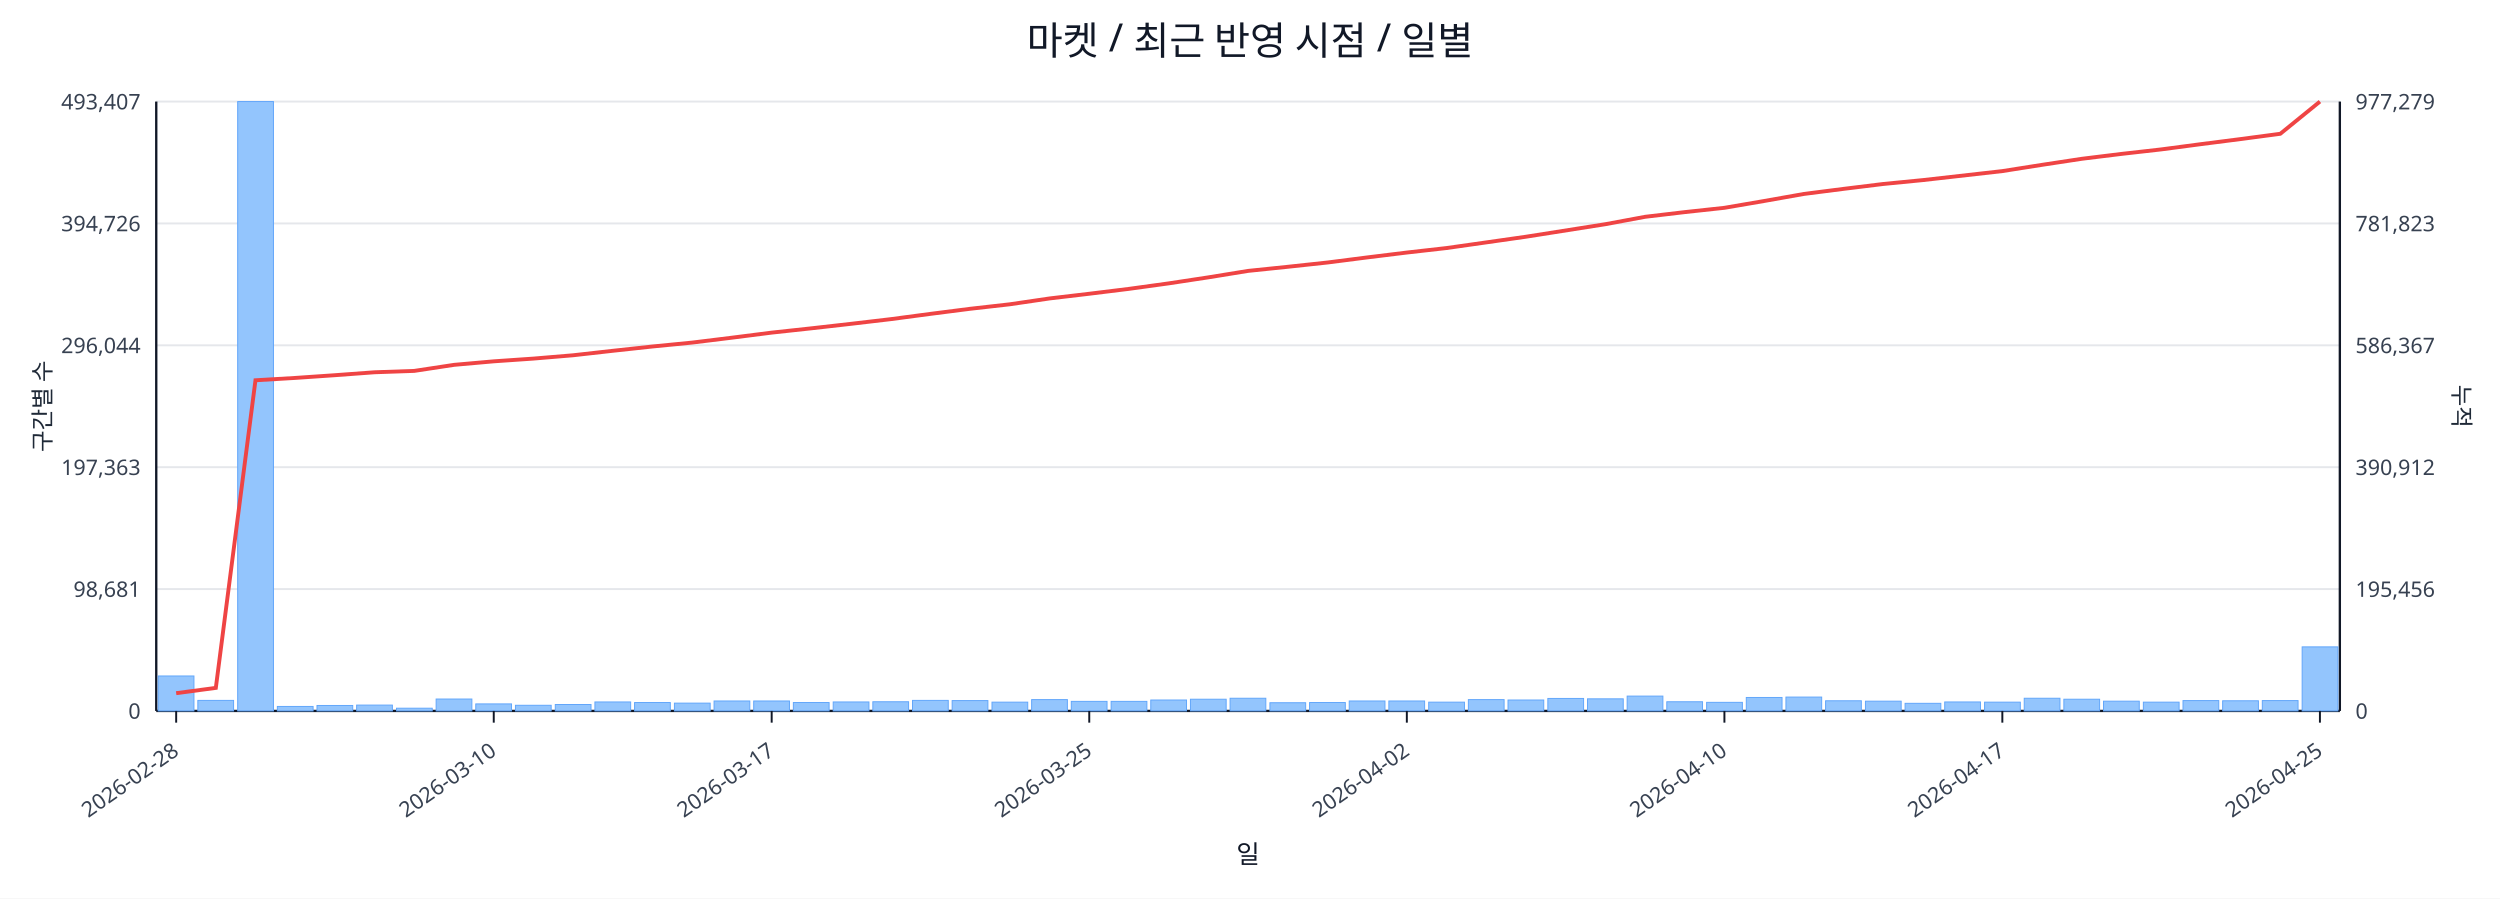
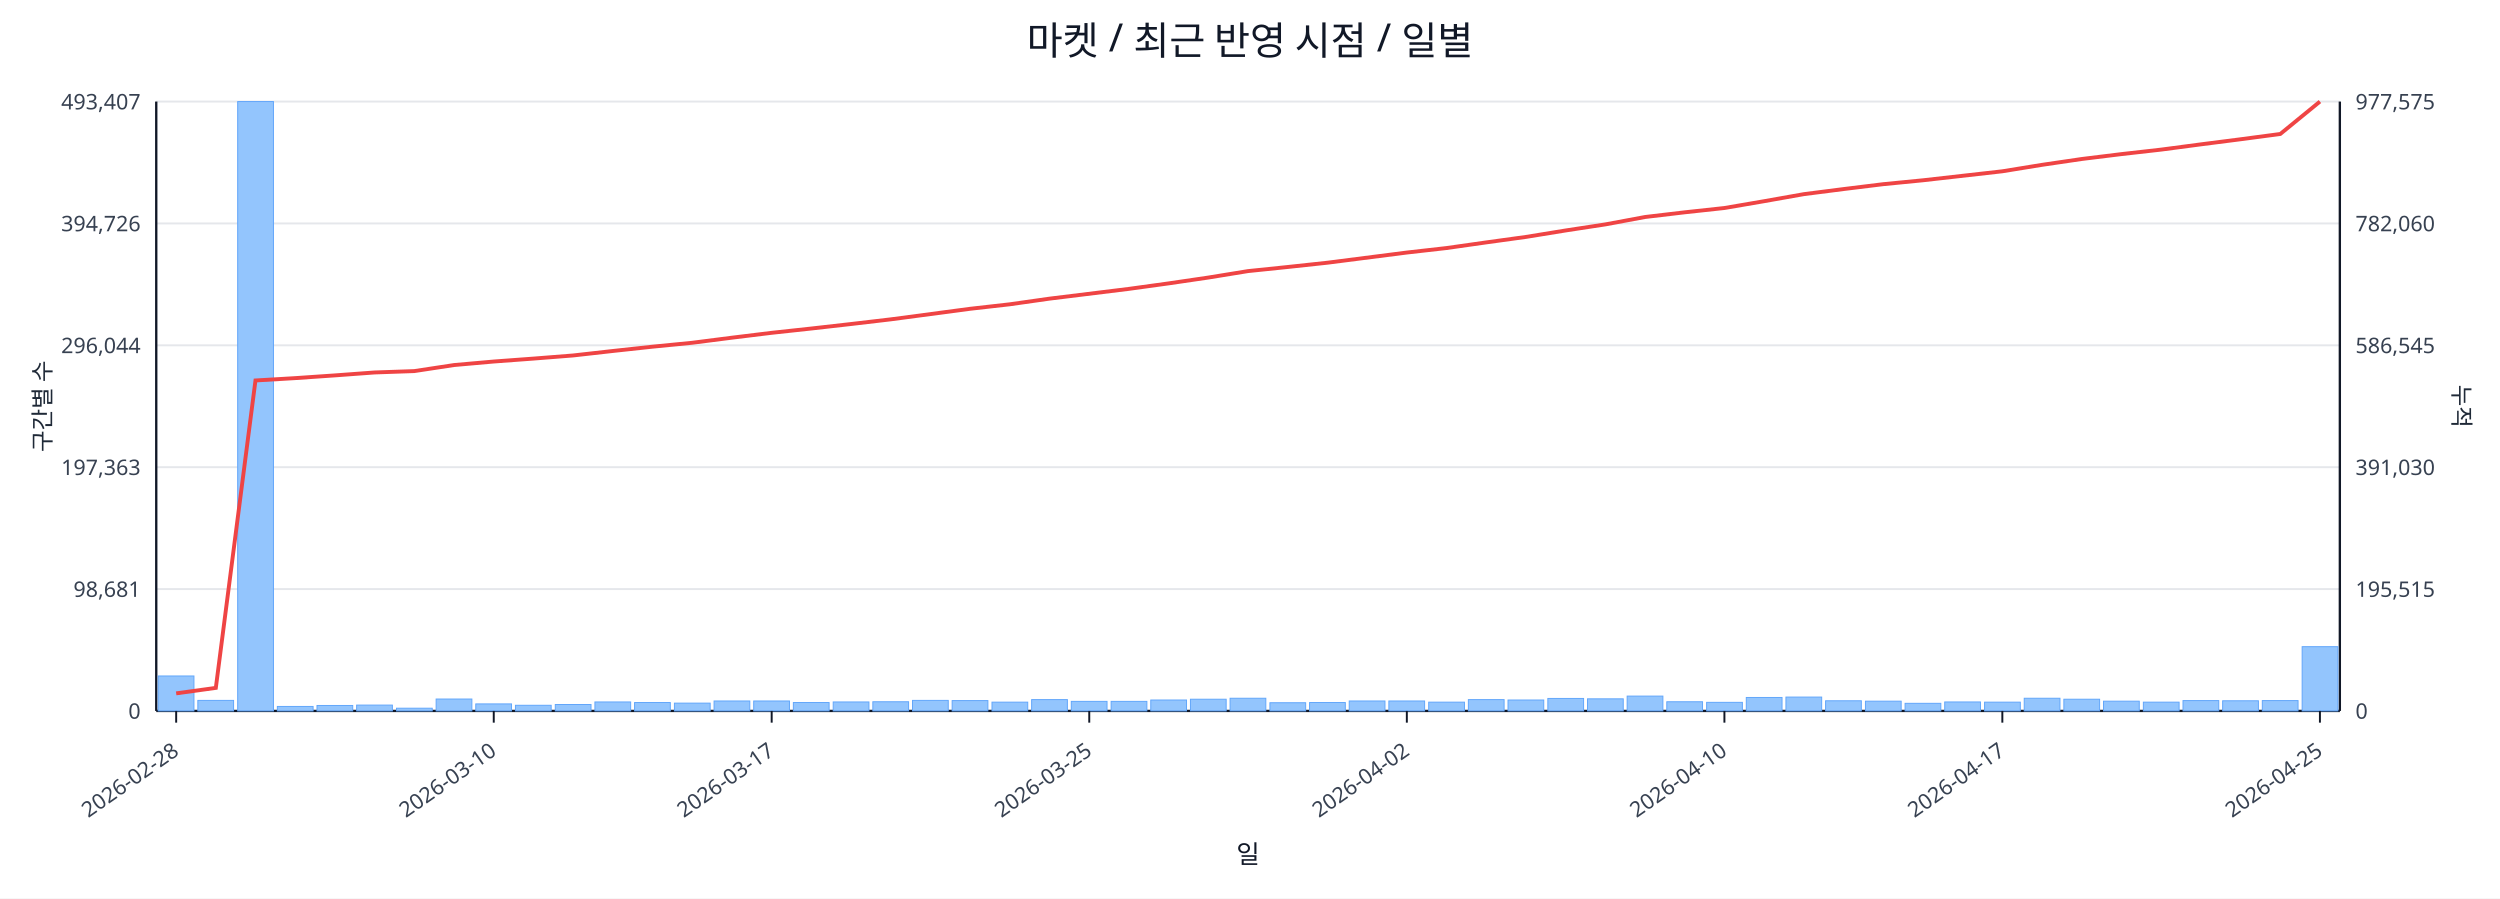
<svg xmlns="http://www.w3.org/2000/svg" width="1280" height="460" viewBox="0 0 1280 460">
  <rect x="0" y="0" width="100%" height="100%" fill="#ffffff" />
  <text x="640.0" y="28" font-size="20" text-anchor="middle" font-family="sans-serif" fill="#111827">마켓 / 최근 반영 시점 / 일별</text>
  <line x1="80.0" y1="52.0" x2="1198.0" y2="52.0" stroke="#e5e7eb" stroke-width="1" />
  <text x="72.0" y="56.0" font-size="11" text-anchor="end" font-family="sans-serif" fill="#374151">493,407</text>
-   <text x="1206.0" y="56.0" font-size="11" text-anchor="start" font-family="sans-serif" fill="#374151">977,279</text>
+   <text x="1206.0" y="56.0" font-size="11" text-anchor="start" font-family="sans-serif" fill="#374151">977,575</text>
  <line x1="80.0" y1="114.4" x2="1198.0" y2="114.4" stroke="#e5e7eb" stroke-width="1" />
  <text x="72.0" y="118.4" font-size="11" text-anchor="end" font-family="sans-serif" fill="#374151">394,726</text>
-   <text x="1206.0" y="118.4" font-size="11" text-anchor="start" font-family="sans-serif" fill="#374151">781,823</text>
+   <text x="1206.0" y="118.4" font-size="11" text-anchor="start" font-family="sans-serif" fill="#374151">782,060</text>
  <line x1="80.0" y1="176.8" x2="1198.0" y2="176.8" stroke="#e5e7eb" stroke-width="1" />
  <text x="72.0" y="180.8" font-size="11" text-anchor="end" font-family="sans-serif" fill="#374151">296,044</text>
-   <text x="1206.0" y="180.8" font-size="11" text-anchor="start" font-family="sans-serif" fill="#374151">586,367</text>
+   <text x="1206.0" y="180.8" font-size="11" text-anchor="start" font-family="sans-serif" fill="#374151">586,545</text>
  <line x1="80.0" y1="239.2" x2="1198.0" y2="239.2" stroke="#e5e7eb" stroke-width="1" />
  <text x="72.0" y="243.2" font-size="11" text-anchor="end" font-family="sans-serif" fill="#374151">197,363</text>
-   <text x="1206.0" y="243.2" font-size="11" text-anchor="start" font-family="sans-serif" fill="#374151">390,912</text>
+   <text x="1206.0" y="243.2" font-size="11" text-anchor="start" font-family="sans-serif" fill="#374151">391,030</text>
  <line x1="80.0" y1="301.6" x2="1198.0" y2="301.6" stroke="#e5e7eb" stroke-width="1" />
  <text x="72.0" y="305.6" font-size="11" text-anchor="end" font-family="sans-serif" fill="#374151">98,681</text>
-   <text x="1206.0" y="305.6" font-size="11" text-anchor="start" font-family="sans-serif" fill="#374151">195,456</text>
+   <text x="1206.0" y="305.6" font-size="11" text-anchor="start" font-family="sans-serif" fill="#374151">195,515</text>
  <line x1="80.0" y1="364.0" x2="1198.0" y2="364.0" stroke="#e5e7eb" stroke-width="1" />
  <text x="72.0" y="368.0" font-size="11" text-anchor="end" font-family="sans-serif" fill="#374151">0</text>
  <text x="1206.0" y="368.0" font-size="11" text-anchor="start" font-family="sans-serif" fill="#374151">0</text>
  <line x1="80.0" y1="364.0" x2="1198.0" y2="364.0" stroke="#111827" stroke-width="1.2" />
  <line x1="80.0" y1="52.0" x2="80.0" y2="364.0" stroke="#111827" stroke-width="1.2" />
  <line x1="1198.0" y1="52.0" x2="1198.0" y2="364.0" stroke="#111827" stroke-width="1.2" />
  <rect x="81.0" y="346.1" width="18.3" height="17.9" fill="#93c5fd" stroke="#60a5fa" stroke-width="0.5" />
  <rect x="101.3" y="358.6" width="18.3" height="5.4" fill="#93c5fd" stroke="#60a5fa" stroke-width="0.5" />
  <rect x="121.7" y="52.0" width="18.3" height="312.0" fill="#93c5fd" stroke="#60a5fa" stroke-width="0.5" />
  <rect x="142.0" y="361.7" width="18.3" height="2.3" fill="#93c5fd" stroke="#60a5fa" stroke-width="0.5" />
  <rect x="162.3" y="361.2" width="18.3" height="2.8" fill="#93c5fd" stroke="#60a5fa" stroke-width="0.5" />
  <rect x="182.6" y="361.0" width="18.3" height="3.0" fill="#93c5fd" stroke="#60a5fa" stroke-width="0.5" />
  <rect x="203.0" y="362.6" width="18.3" height="1.4" fill="#93c5fd" stroke="#60a5fa" stroke-width="0.5" />
  <rect x="223.3" y="357.9" width="18.3" height="6.1" fill="#93c5fd" stroke="#60a5fa" stroke-width="0.5" />
  <rect x="243.6" y="360.4" width="18.3" height="3.6" fill="#93c5fd" stroke="#60a5fa" stroke-width="0.5" />
  <rect x="263.9" y="361.1" width="18.3" height="2.9" fill="#93c5fd" stroke="#60a5fa" stroke-width="0.5" />
  <rect x="284.3" y="360.7" width="18.3" height="3.3" fill="#93c5fd" stroke="#60a5fa" stroke-width="0.5" />
  <rect x="304.6" y="359.4" width="18.3" height="4.6" fill="#93c5fd" stroke="#60a5fa" stroke-width="0.5" />
  <rect x="324.9" y="359.7" width="18.3" height="4.3" fill="#93c5fd" stroke="#60a5fa" stroke-width="0.5" />
  <rect x="345.3" y="360.0" width="18.3" height="4.0" fill="#93c5fd" stroke="#60a5fa" stroke-width="0.5" />
  <rect x="365.6" y="358.9" width="18.3" height="5.1" fill="#93c5fd" stroke="#60a5fa" stroke-width="0.5" />
  <rect x="385.9" y="358.9" width="18.3" height="5.1" fill="#93c5fd" stroke="#60a5fa" stroke-width="0.5" />
  <rect x="406.2" y="359.7" width="18.3" height="4.3" fill="#93c5fd" stroke="#60a5fa" stroke-width="0.5" />
  <rect x="426.6" y="359.4" width="18.3" height="4.6" fill="#93c5fd" stroke="#60a5fa" stroke-width="0.5" />
  <rect x="446.9" y="359.3" width="18.3" height="4.7" fill="#93c5fd" stroke="#60a5fa" stroke-width="0.5" />
  <rect x="467.2" y="358.6" width="18.3" height="5.4" fill="#93c5fd" stroke="#60a5fa" stroke-width="0.5" />
  <rect x="487.5" y="358.7" width="18.3" height="5.3" fill="#93c5fd" stroke="#60a5fa" stroke-width="0.5" />
  <rect x="507.9" y="359.5" width="18.3" height="4.5" fill="#93c5fd" stroke="#60a5fa" stroke-width="0.5" />
  <rect x="528.2" y="358.2" width="18.3" height="5.8" fill="#93c5fd" stroke="#60a5fa" stroke-width="0.5" />
  <rect x="548.5" y="359.1" width="18.3" height="4.9" fill="#93c5fd" stroke="#60a5fa" stroke-width="0.5" />
  <rect x="568.9" y="359.1" width="18.3" height="4.9" fill="#93c5fd" stroke="#60a5fa" stroke-width="0.5" />
  <rect x="589.2" y="358.4" width="18.3" height="5.6" fill="#93c5fd" stroke="#60a5fa" stroke-width="0.5" />
  <rect x="609.5" y="358.0" width="18.3" height="6.0" fill="#93c5fd" stroke="#60a5fa" stroke-width="0.5" />
  <rect x="629.8" y="357.5" width="18.3" height="6.5" fill="#93c5fd" stroke="#60a5fa" stroke-width="0.5" />
  <rect x="650.2" y="359.8" width="18.3" height="4.2" fill="#93c5fd" stroke="#60a5fa" stroke-width="0.5" />
  <rect x="670.5" y="359.7" width="18.3" height="4.3" fill="#93c5fd" stroke="#60a5fa" stroke-width="0.5" />
  <rect x="690.8" y="358.9" width="18.3" height="5.1" fill="#93c5fd" stroke="#60a5fa" stroke-width="0.5" />
  <rect x="711.1" y="358.9" width="18.3" height="5.1" fill="#93c5fd" stroke="#60a5fa" stroke-width="0.5" />
  <rect x="731.5" y="359.5" width="18.3" height="4.5" fill="#93c5fd" stroke="#60a5fa" stroke-width="0.5" />
  <rect x="751.8" y="358.2" width="18.3" height="5.8" fill="#93c5fd" stroke="#60a5fa" stroke-width="0.5" />
  <rect x="772.1" y="358.4" width="18.3" height="5.6" fill="#93c5fd" stroke="#60a5fa" stroke-width="0.5" />
  <rect x="792.5" y="357.6" width="18.3" height="6.4" fill="#93c5fd" stroke="#60a5fa" stroke-width="0.5" />
  <rect x="812.8" y="357.8" width="18.3" height="6.2" fill="#93c5fd" stroke="#60a5fa" stroke-width="0.5" />
  <rect x="833.1" y="356.4" width="18.3" height="7.6" fill="#93c5fd" stroke="#60a5fa" stroke-width="0.5" />
  <rect x="853.4" y="359.3" width="18.3" height="4.7" fill="#93c5fd" stroke="#60a5fa" stroke-width="0.5" />
  <rect x="873.8" y="359.6" width="18.3" height="4.4" fill="#93c5fd" stroke="#60a5fa" stroke-width="0.5" />
  <rect x="894.1" y="357.1" width="18.3" height="6.9" fill="#93c5fd" stroke="#60a5fa" stroke-width="0.5" />
  <rect x="914.4" y="356.9" width="18.3" height="7.1" fill="#93c5fd" stroke="#60a5fa" stroke-width="0.5" />
  <rect x="934.7" y="358.8" width="18.3" height="5.2" fill="#93c5fd" stroke="#60a5fa" stroke-width="0.5" />
  <rect x="955.1" y="359.0" width="18.3" height="5.0" fill="#93c5fd" stroke="#60a5fa" stroke-width="0.5" />
  <rect x="975.4" y="360.1" width="18.3" height="3.9" fill="#93c5fd" stroke="#60a5fa" stroke-width="0.5" />
  <rect x="995.7" y="359.4" width="18.3" height="4.6" fill="#93c5fd" stroke="#60a5fa" stroke-width="0.5" />
  <rect x="1016.1" y="359.5" width="18.3" height="4.5" fill="#93c5fd" stroke="#60a5fa" stroke-width="0.5" />
  <rect x="1036.4" y="357.5" width="18.3" height="6.5" fill="#93c5fd" stroke="#60a5fa" stroke-width="0.5" />
  <rect x="1056.7" y="358.0" width="18.3" height="6.0" fill="#93c5fd" stroke="#60a5fa" stroke-width="0.5" />
  <rect x="1077.0" y="359.0" width="18.3" height="5.0" fill="#93c5fd" stroke="#60a5fa" stroke-width="0.5" />
  <rect x="1097.4" y="359.5" width="18.3" height="4.5" fill="#93c5fd" stroke="#60a5fa" stroke-width="0.5" />
  <rect x="1117.7" y="358.7" width="18.3" height="5.3" fill="#93c5fd" stroke="#60a5fa" stroke-width="0.5" />
  <rect x="1138.0" y="358.8" width="18.3" height="5.2" fill="#93c5fd" stroke="#60a5fa" stroke-width="0.5" />
  <rect x="1158.3" y="358.7" width="18.3" height="5.3" fill="#93c5fd" stroke="#60a5fa" stroke-width="0.5" />
-   <rect x="1178.7" y="331.2" width="18.3" height="32.8" fill="#93c5fd" stroke="#60a5fa" stroke-width="0.5" />
-   <polyline fill="none" stroke="#ef4444" stroke-width="2" points="90.2,354.9 110.5,352.2 130.8,194.7 151.1,193.5 171.5,192.1 191.8,190.6 212.1,189.9 232.5,186.8 252.8,185.0 273.1,183.6 293.4,181.9 313.8,179.6 334.1,177.4 354.4,175.4 374.7,172.9 395.1,170.3 415.4,168.1 435.7,165.8 456.1,163.4 476.4,160.7 496.7,158.1 517.0,155.8 537.4,152.8 557.7,150.4 578.0,147.9 598.3,145.1 618.7,142.0 639.0,138.7 659.3,136.6 679.7,134.4 700.0,131.8 720.3,129.3 740.6,127.0 761.0,124.1 781.3,121.2 801.6,118.0 821.9,114.8 842.3,111.0 862.6,108.6 882.9,106.4 903.3,102.9 923.6,99.3 943.9,96.7 964.2,94.2 984.6,92.2 1004.9,89.9 1025.2,87.6 1045.5,84.4 1065.9,81.3 1086.2,78.8 1106.5,76.5 1126.9,73.8 1147.2,71.2 1167.5,68.5 1187.8,52.0" />
+   <rect x="1178.7" y="331.1" width="18.3" height="32.9" fill="#93c5fd" stroke="#60a5fa" stroke-width="0.5" />
+   <polyline fill="none" stroke="#ef4444" stroke-width="2" points="90.2,355.0 110.5,352.2 130.8,194.8 151.1,193.6 171.5,192.2 191.8,190.7 212.1,190.0 232.5,186.9 252.8,185.1 273.1,183.6 293.4,182.0 313.8,179.7 334.1,177.5 354.4,175.5 374.7,172.9 395.1,170.4 415.4,168.2 435.7,165.9 456.1,163.5 476.4,160.8 496.7,158.1 517.0,155.8 537.4,152.9 557.7,150.4 578.0,147.9 598.3,145.1 618.7,142.1 639.0,138.8 659.3,136.7 679.7,134.5 700.0,131.9 720.3,129.3 740.6,127.0 761.0,124.1 781.3,121.3 801.6,118.0 821.9,114.9 842.3,111.1 862.6,108.7 882.9,106.5 903.3,103.0 923.6,99.4 943.9,96.8 964.2,94.3 984.6,92.3 1004.9,90.0 1025.2,87.7 1045.5,84.4 1065.9,81.4 1086.2,78.9 1106.5,76.6 1126.9,73.9 1147.2,71.3 1167.5,68.6 1187.8,52.0" />
  <line x1="90.2" y1="364.0" x2="90.2" y2="370.0" stroke="#111827" stroke-width="1" />
  <text x="92.2" y="386.0" font-size="11" text-anchor="end" transform="rotate(-35 92.2 386.0)" font-family="sans-serif" fill="#374151">2026-02-28</text>
  <line x1="252.8" y1="364.0" x2="252.8" y2="370.0" stroke="#111827" stroke-width="1" />
  <text x="254.8" y="386.0" font-size="11" text-anchor="end" transform="rotate(-35 254.8 386.0)" font-family="sans-serif" fill="#374151">2026-03-10</text>
  <line x1="395.1" y1="364.0" x2="395.1" y2="370.0" stroke="#111827" stroke-width="1" />
  <text x="397.1" y="386.0" font-size="11" text-anchor="end" transform="rotate(-35 397.1 386.0)" font-family="sans-serif" fill="#374151">2026-03-17</text>
  <line x1="557.7" y1="364.0" x2="557.7" y2="370.0" stroke="#111827" stroke-width="1" />
  <text x="559.7" y="386.0" font-size="11" text-anchor="end" transform="rotate(-35 559.7 386.0)" font-family="sans-serif" fill="#374151">2026-03-25</text>
  <line x1="720.3" y1="364.0" x2="720.3" y2="370.0" stroke="#111827" stroke-width="1" />
  <text x="722.3" y="386.0" font-size="11" text-anchor="end" transform="rotate(-35 722.3 386.0)" font-family="sans-serif" fill="#374151">2026-04-02</text>
  <line x1="882.9" y1="364.0" x2="882.9" y2="370.0" stroke="#111827" stroke-width="1" />
  <text x="884.9" y="386.0" font-size="11" text-anchor="end" transform="rotate(-35 884.9 386.0)" font-family="sans-serif" fill="#374151">2026-04-10</text>
  <line x1="1025.2" y1="364.0" x2="1025.2" y2="370.0" stroke="#111827" stroke-width="1" />
  <text x="1027.2" y="386.0" font-size="11" text-anchor="end" transform="rotate(-35 1027.2 386.0)" font-family="sans-serif" fill="#374151">2026-04-17</text>
  <line x1="1187.8" y1="364.0" x2="1187.8" y2="370.0" stroke="#111827" stroke-width="1" />
  <text x="1189.8" y="386.0" font-size="11" text-anchor="end" transform="rotate(-35 1189.8 386.0)" font-family="sans-serif" fill="#374151">2026-04-25</text>
  <text x="26" y="208.0" font-size="12" transform="rotate(-90 26 208.0)" text-anchor="middle" font-family="sans-serif" fill="#1f2937">구간별 수</text>
  <text x="1256.0" y="208.0" font-size="12" transform="rotate(90 1256.0 208.0)" text-anchor="middle" font-family="sans-serif" fill="#1f2937">누적</text>
  <text x="639.0" y="442.0" font-size="13" text-anchor="middle" font-family="sans-serif" fill="#111827">일</text>
</svg>
